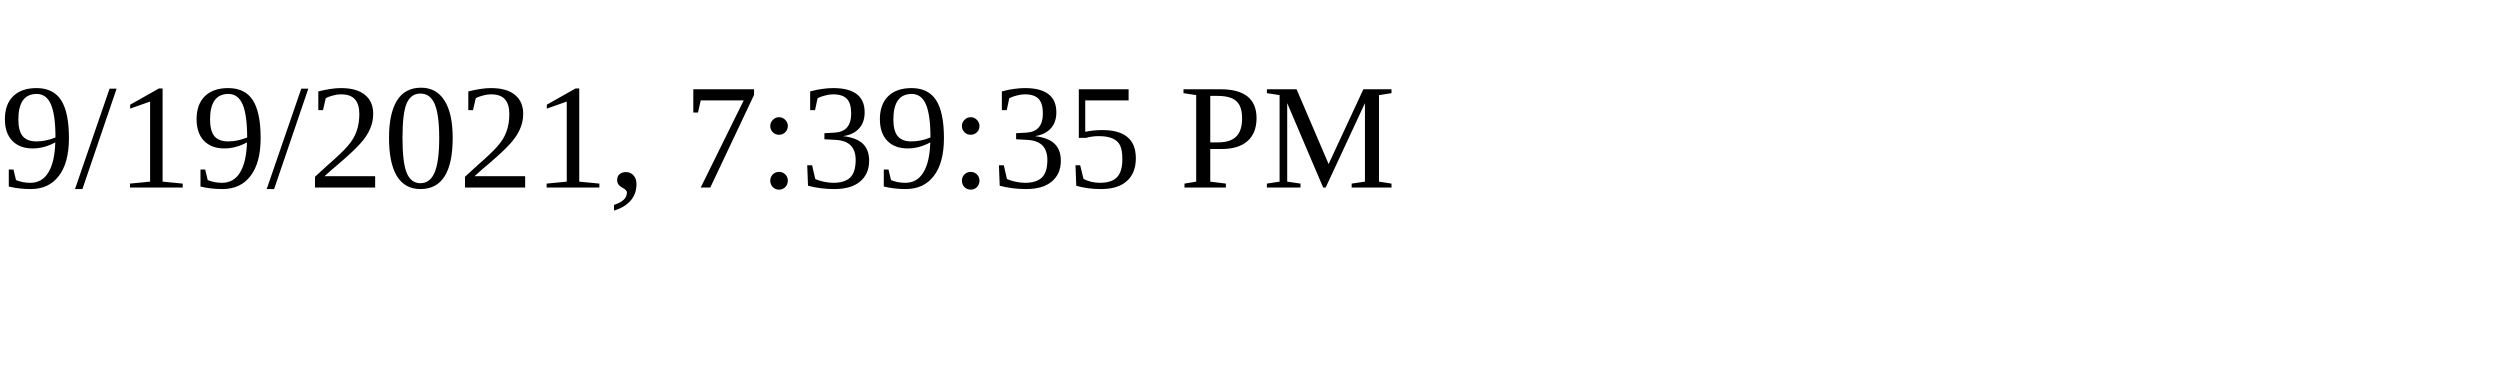
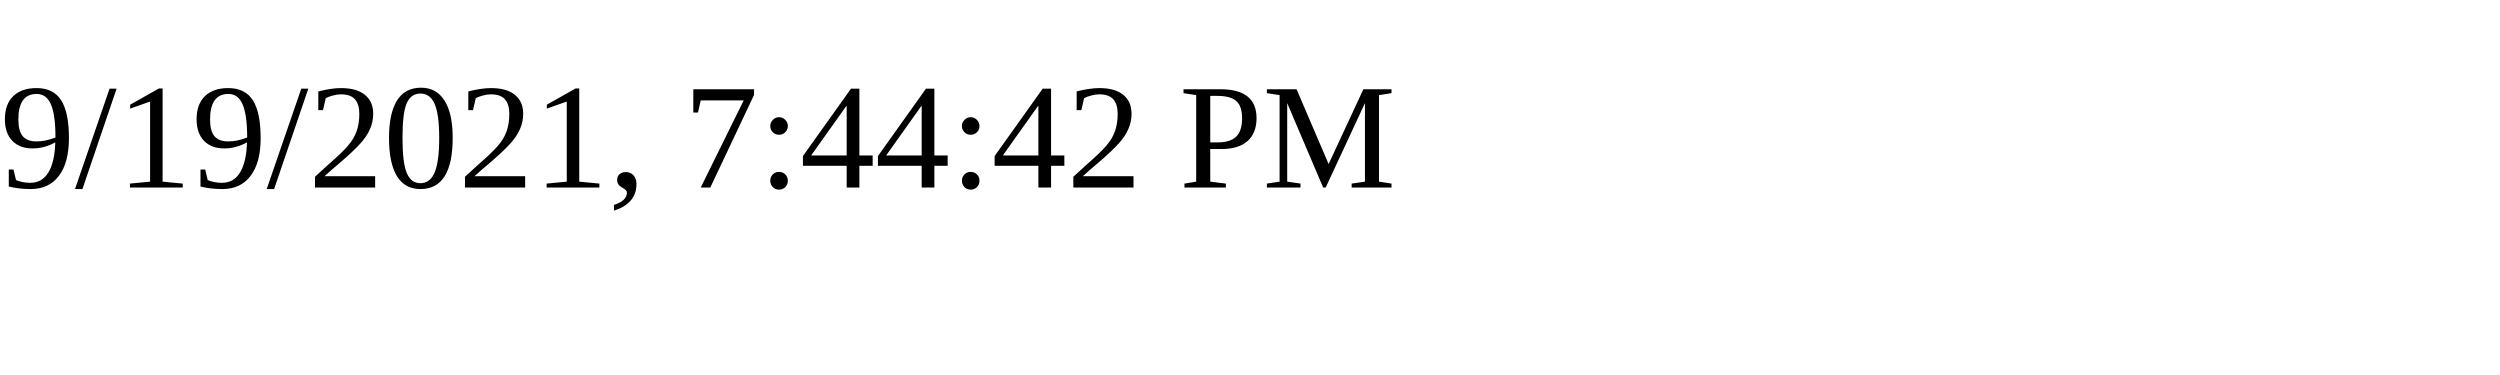
<svg xmlns="http://www.w3.org/2000/svg" height="30" width="200">
-   <text x="0" y="15">9/19/2021, 7:39:35 PM</text>
+   <text x="0" y="15">9/19/2021, 7:44:42 PM</text>
</svg>
